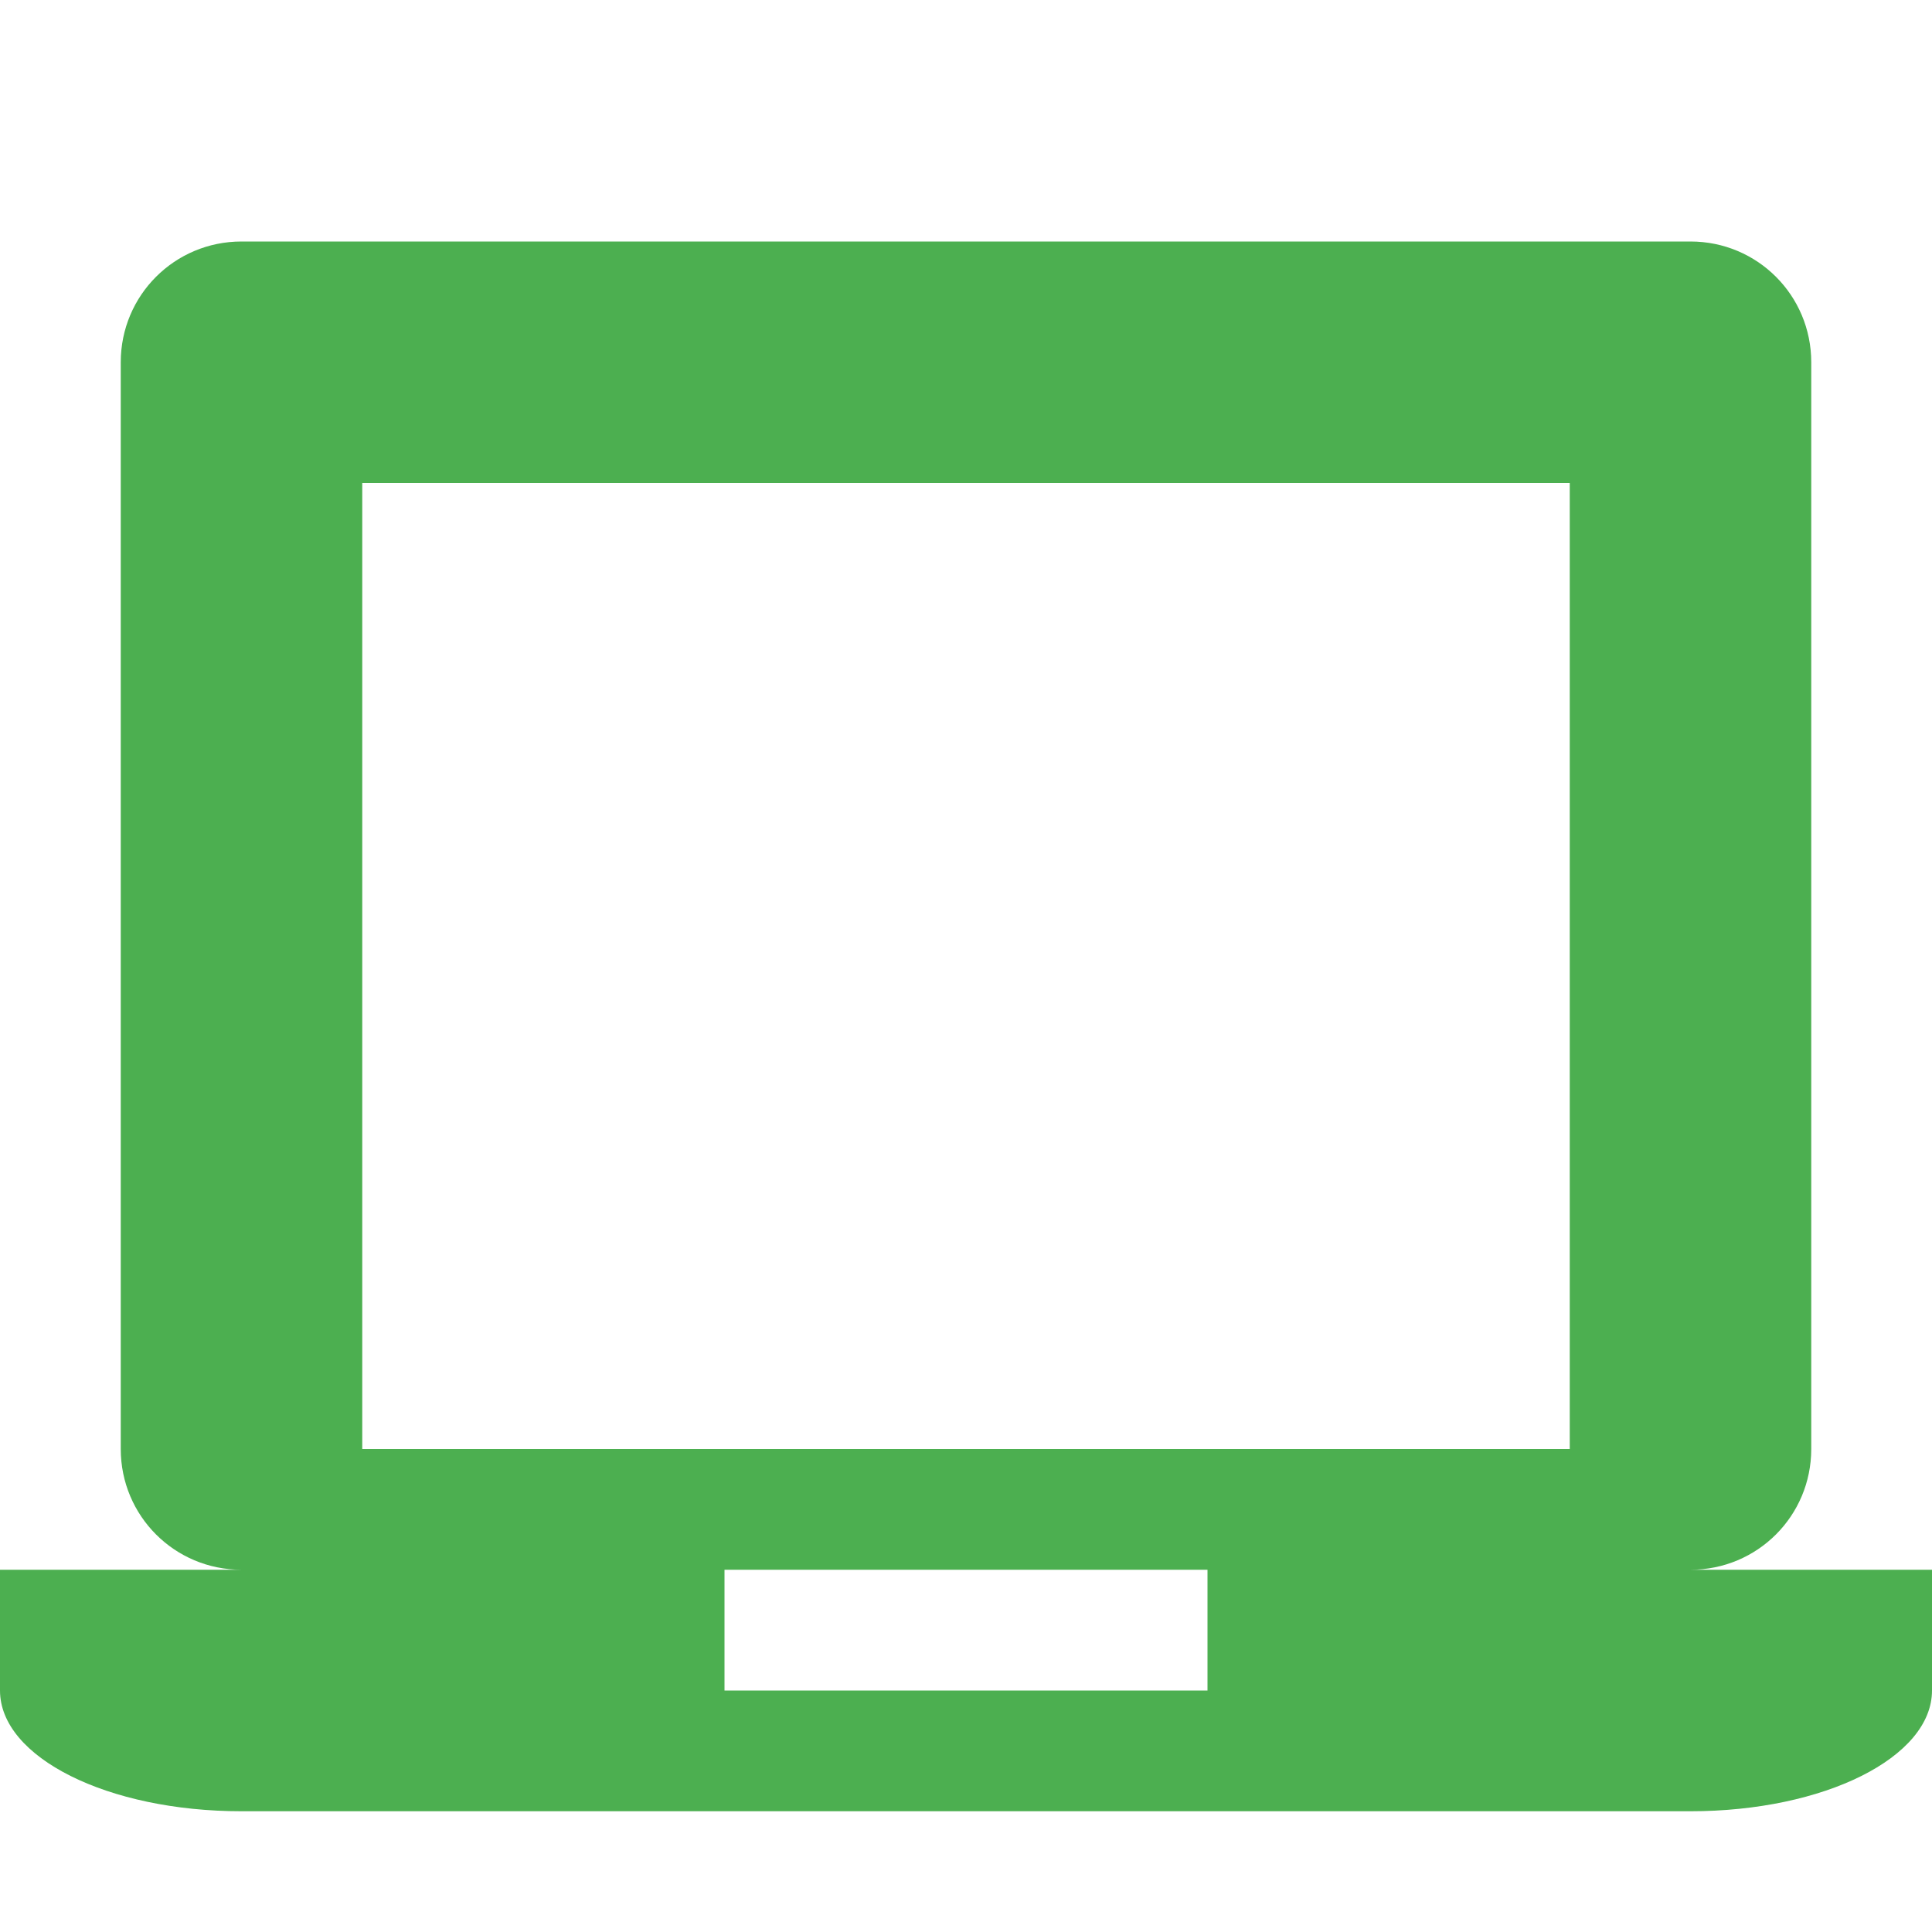
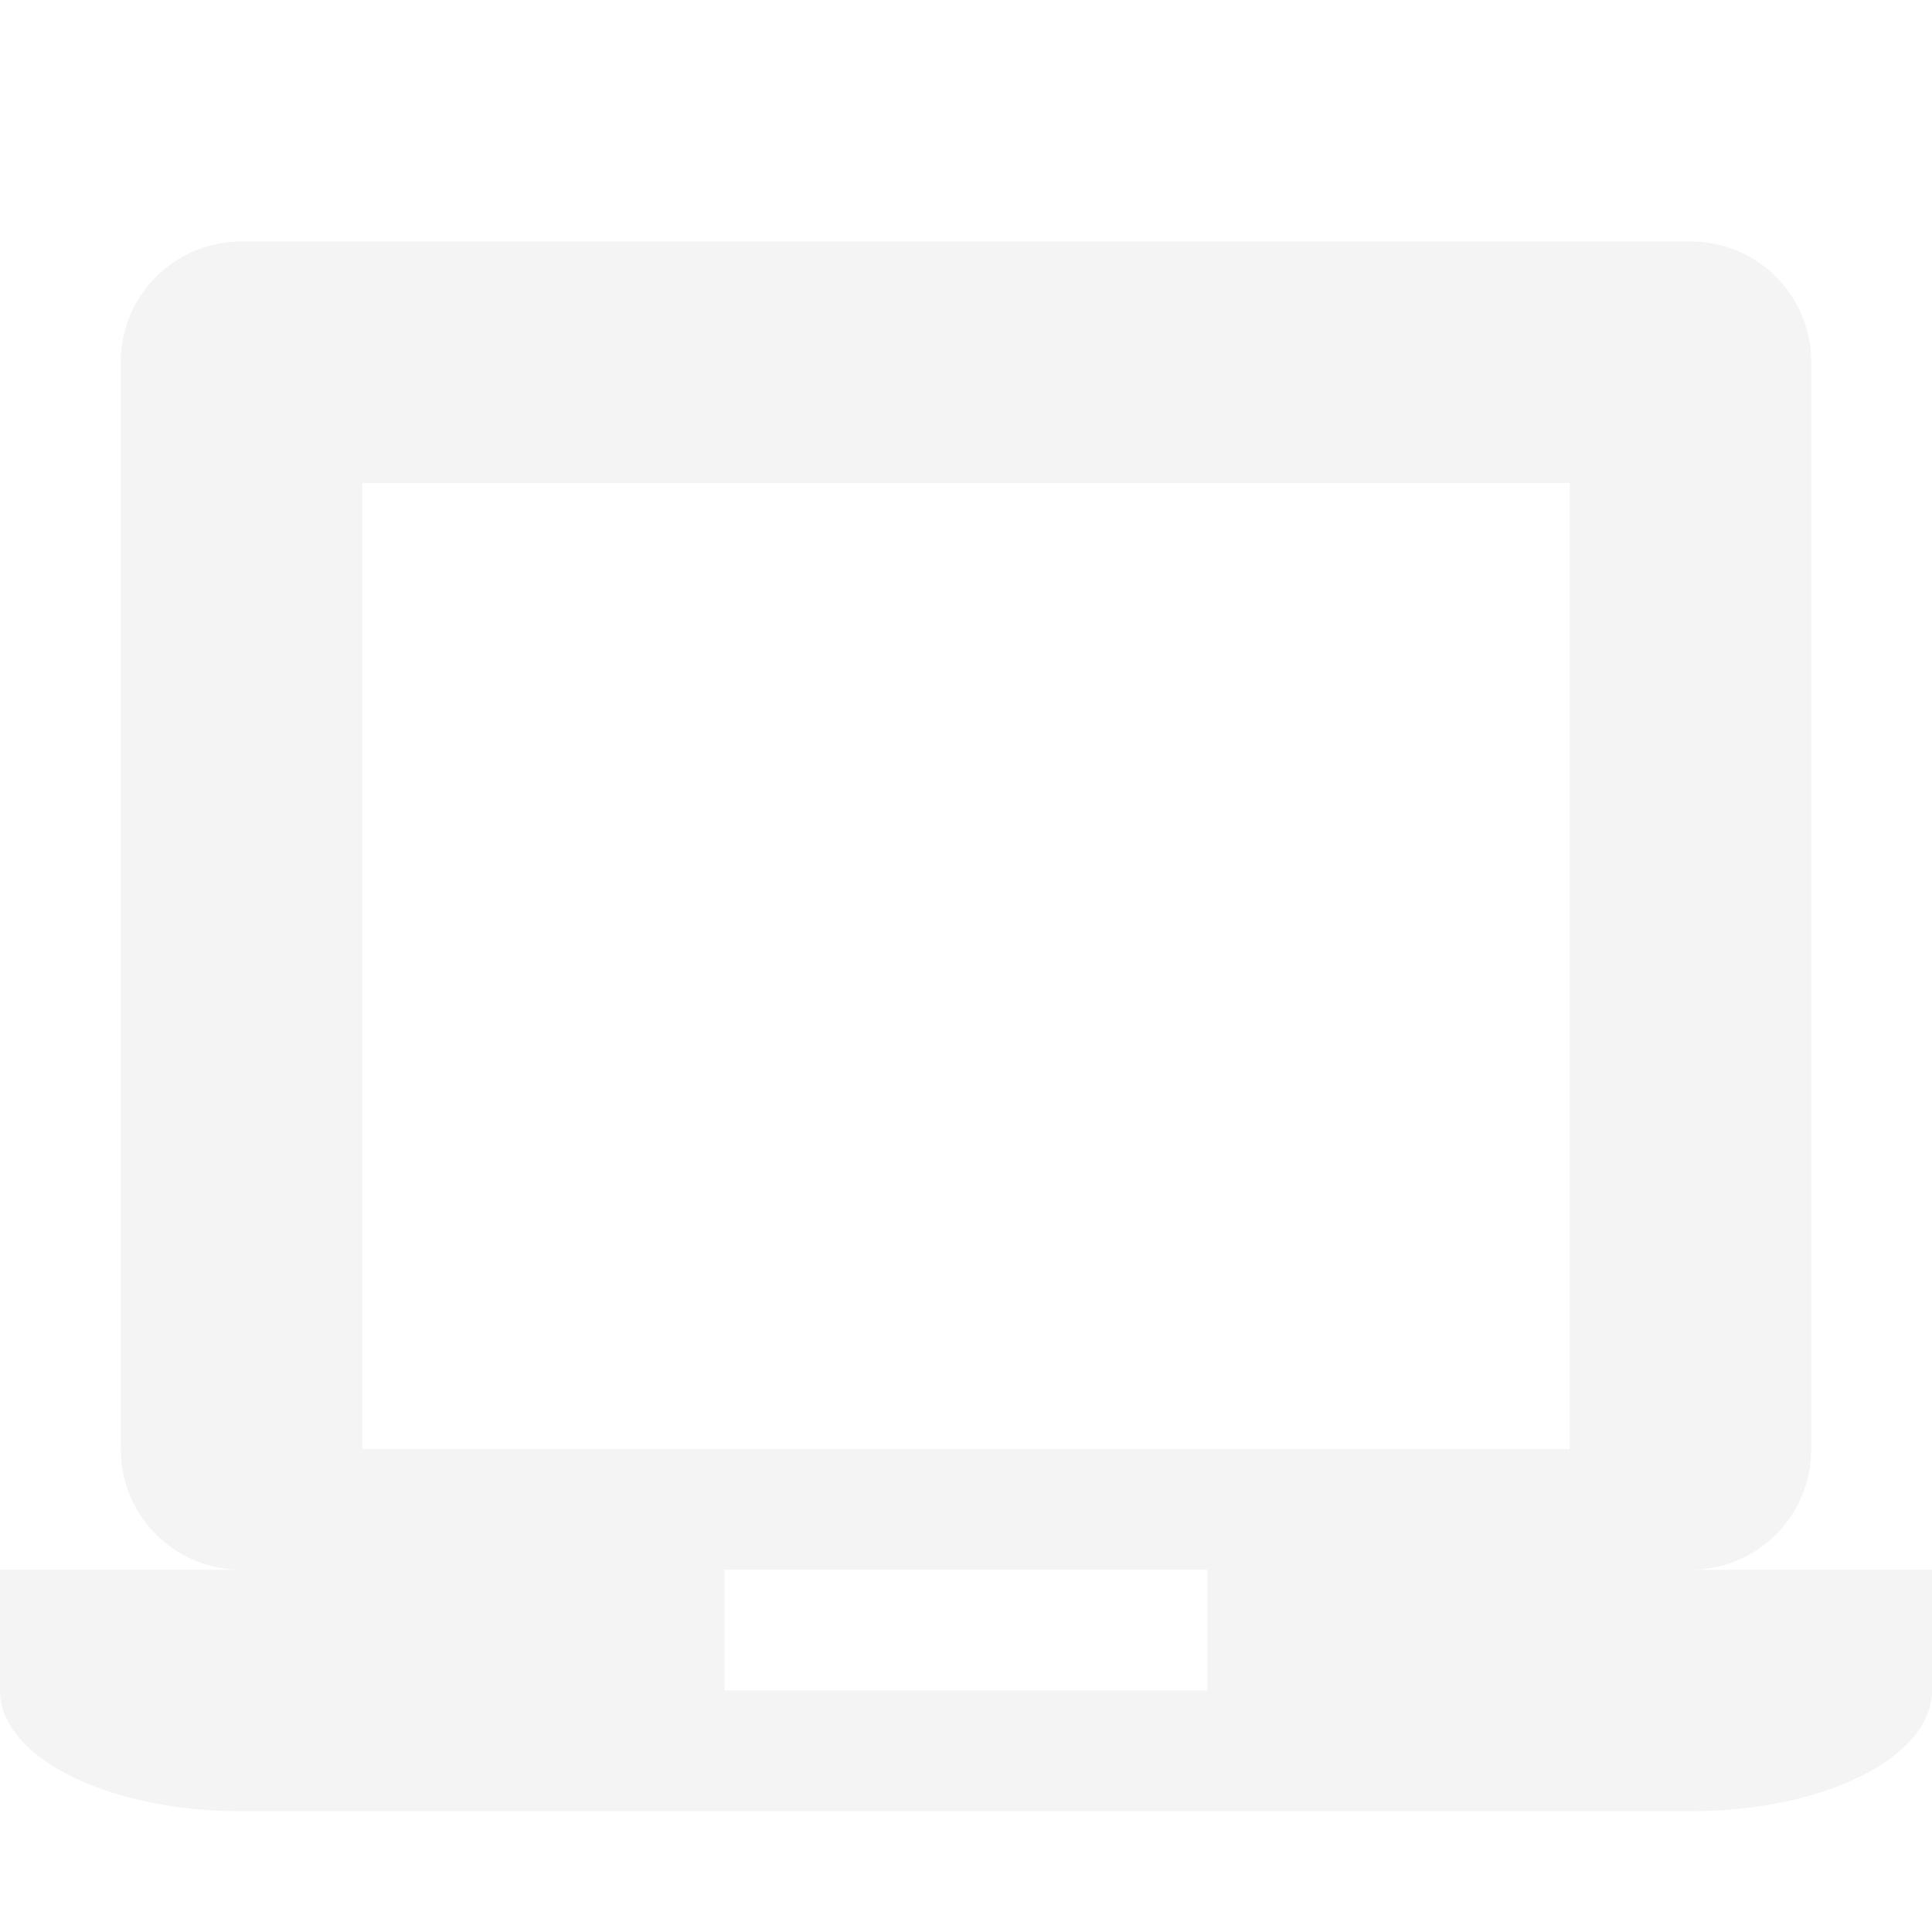
<svg xmlns="http://www.w3.org/2000/svg" width="16" height="16" version="1.1">
  <defs>
    <style id="current-color-scheme" type="text/css">
   .ColorScheme-Text { color:#dfdfdf; } .ColorScheme-Highlight { color:#4285f4; } .ColorScheme-NeutralText { color:#ff9800; } .ColorScheme-PositiveText { color:#4caf50; } .ColorScheme-NegativeText { color:#f44336; }
  </style>
  </defs>
-   <path style="fill:currentColor" class="ColorScheme-PositiveText" d="M 2 2 C 1.446 2 1 2.446 1 3 L 1 12 C 1 12.554 1.446 13 2 13 L 0 13 L 0 14 C 0 14.554 0.892 15 2 15 L 14 15 C 15.108 15 16 14.554 16 14 L 16 13 L 14 13 C 14.554 13 15 12.554 15 12 L 15 3 C 15 2.446 14.554 2 14 2 L 2 2 z M 3 4 L 13 4 L 13 12 L 3 12 L 3 4 z M 6 13 L 10 13 L 10 14 L 6 14 L 6 13 z" />
+   <path style="fill:currentColor;opacity:.35" class="ColorScheme-Text" d="M 2 2 C 1.446 2 1 2.446 1 3 L 1 12 C 1 12.554 1.446 13 2 13 L 0 13 L 0 14 C 0 14.554 0.892 15 2 15 L 14 15 C 15.108 15 16 14.554 16 14 L 16 13 L 14 13 C 14.554 13 15 12.554 15 12 L 15 3 C 15 2.446 14.554 2 14 2 L 2 2 z M 3 4 L 13 4 L 13 12 L 3 12 L 3 4 z M 6 13 L 10 13 L 10 14 L 6 14 L 6 13 z" />
</svg>
